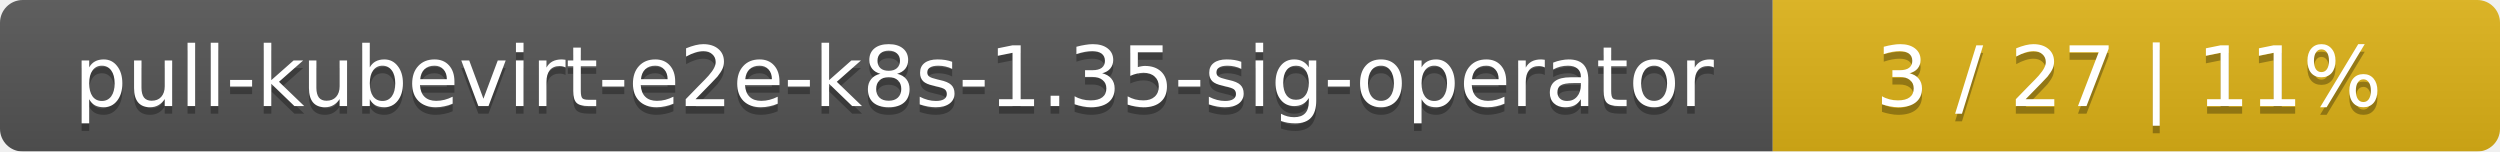
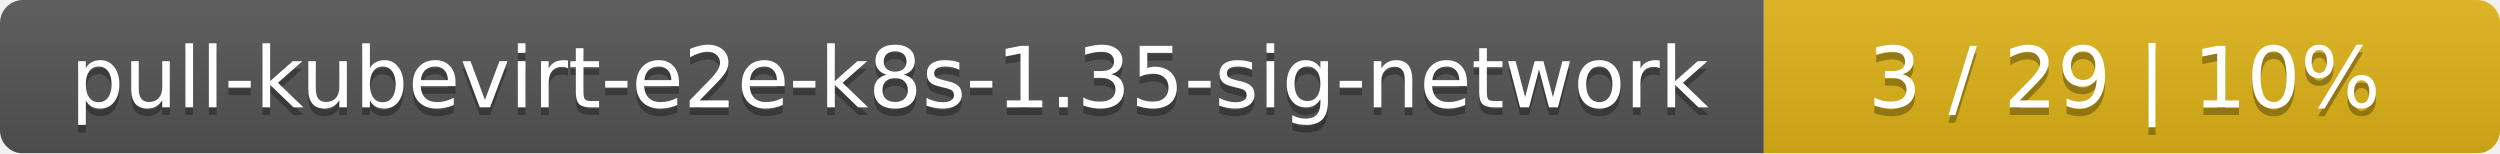
- <svg xmlns="http://www.w3.org/2000/svg" width="330" height="20">
+ <svg xmlns="http://www.w3.org/2000/svg" width="326" height="20">
  <linearGradient id="smooth" x2="0" y2="100%">
    <stop offset="0" stop-color="#bbb" stop-opacity=".1" />
    <stop offset="1" stop-opacity=".1" />
  </linearGradient>
  <mask id="round">
-     <rect width="330" height="20" rx="3" fill="#fff" />
+     <rect width="326" height="20" rx="3" fill="#fff" />
  </mask>
  <g mask="url(#round)">
-     <rect width="234" height="20" fill="#555" />
-     <rect x="234" width="96" height="20" fill="#dfb317" />
-     <rect width="330" height="20" fill="url(#smooth)" />
+     <rect width="230" height="20" fill="#555" />
+     <rect x="230" width="96" height="20" fill="#dfb317" />
+     <rect width="326" height="20" fill="url(#smooth)" />
  </g>
  <g fill="#fff" text-anchor="middle" font-family="DejaVu Sans,Verdana,Geneva,sans-serif" font-size="11">
-     <text x="118" y="15" fill="#010101" fill-opacity=".3">pull-kubevirt-e2e-k8s-1.35-sig-operator</text>
-     <text x="118" y="14">pull-kubevirt-e2e-k8s-1.35-sig-operator</text>
-     <text x="281" y="15" fill="#010101" fill-opacity=".3">3 / 27    |    11%</text>
-     <text x="281" y="14">3 / 27    |    11%</text>
+     <text x="116" y="15" fill="#010101" fill-opacity=".3">pull-kubevirt-e2e-k8s-1.35-sig-network</text>
+     <text x="116" y="14">pull-kubevirt-e2e-k8s-1.35-sig-network</text>
+     <text x="277" y="15" fill="#010101" fill-opacity=".3">3 / 29    |    10%</text>
+     <text x="277" y="14">3 / 29    |    10%</text>
  </g>
</svg>
